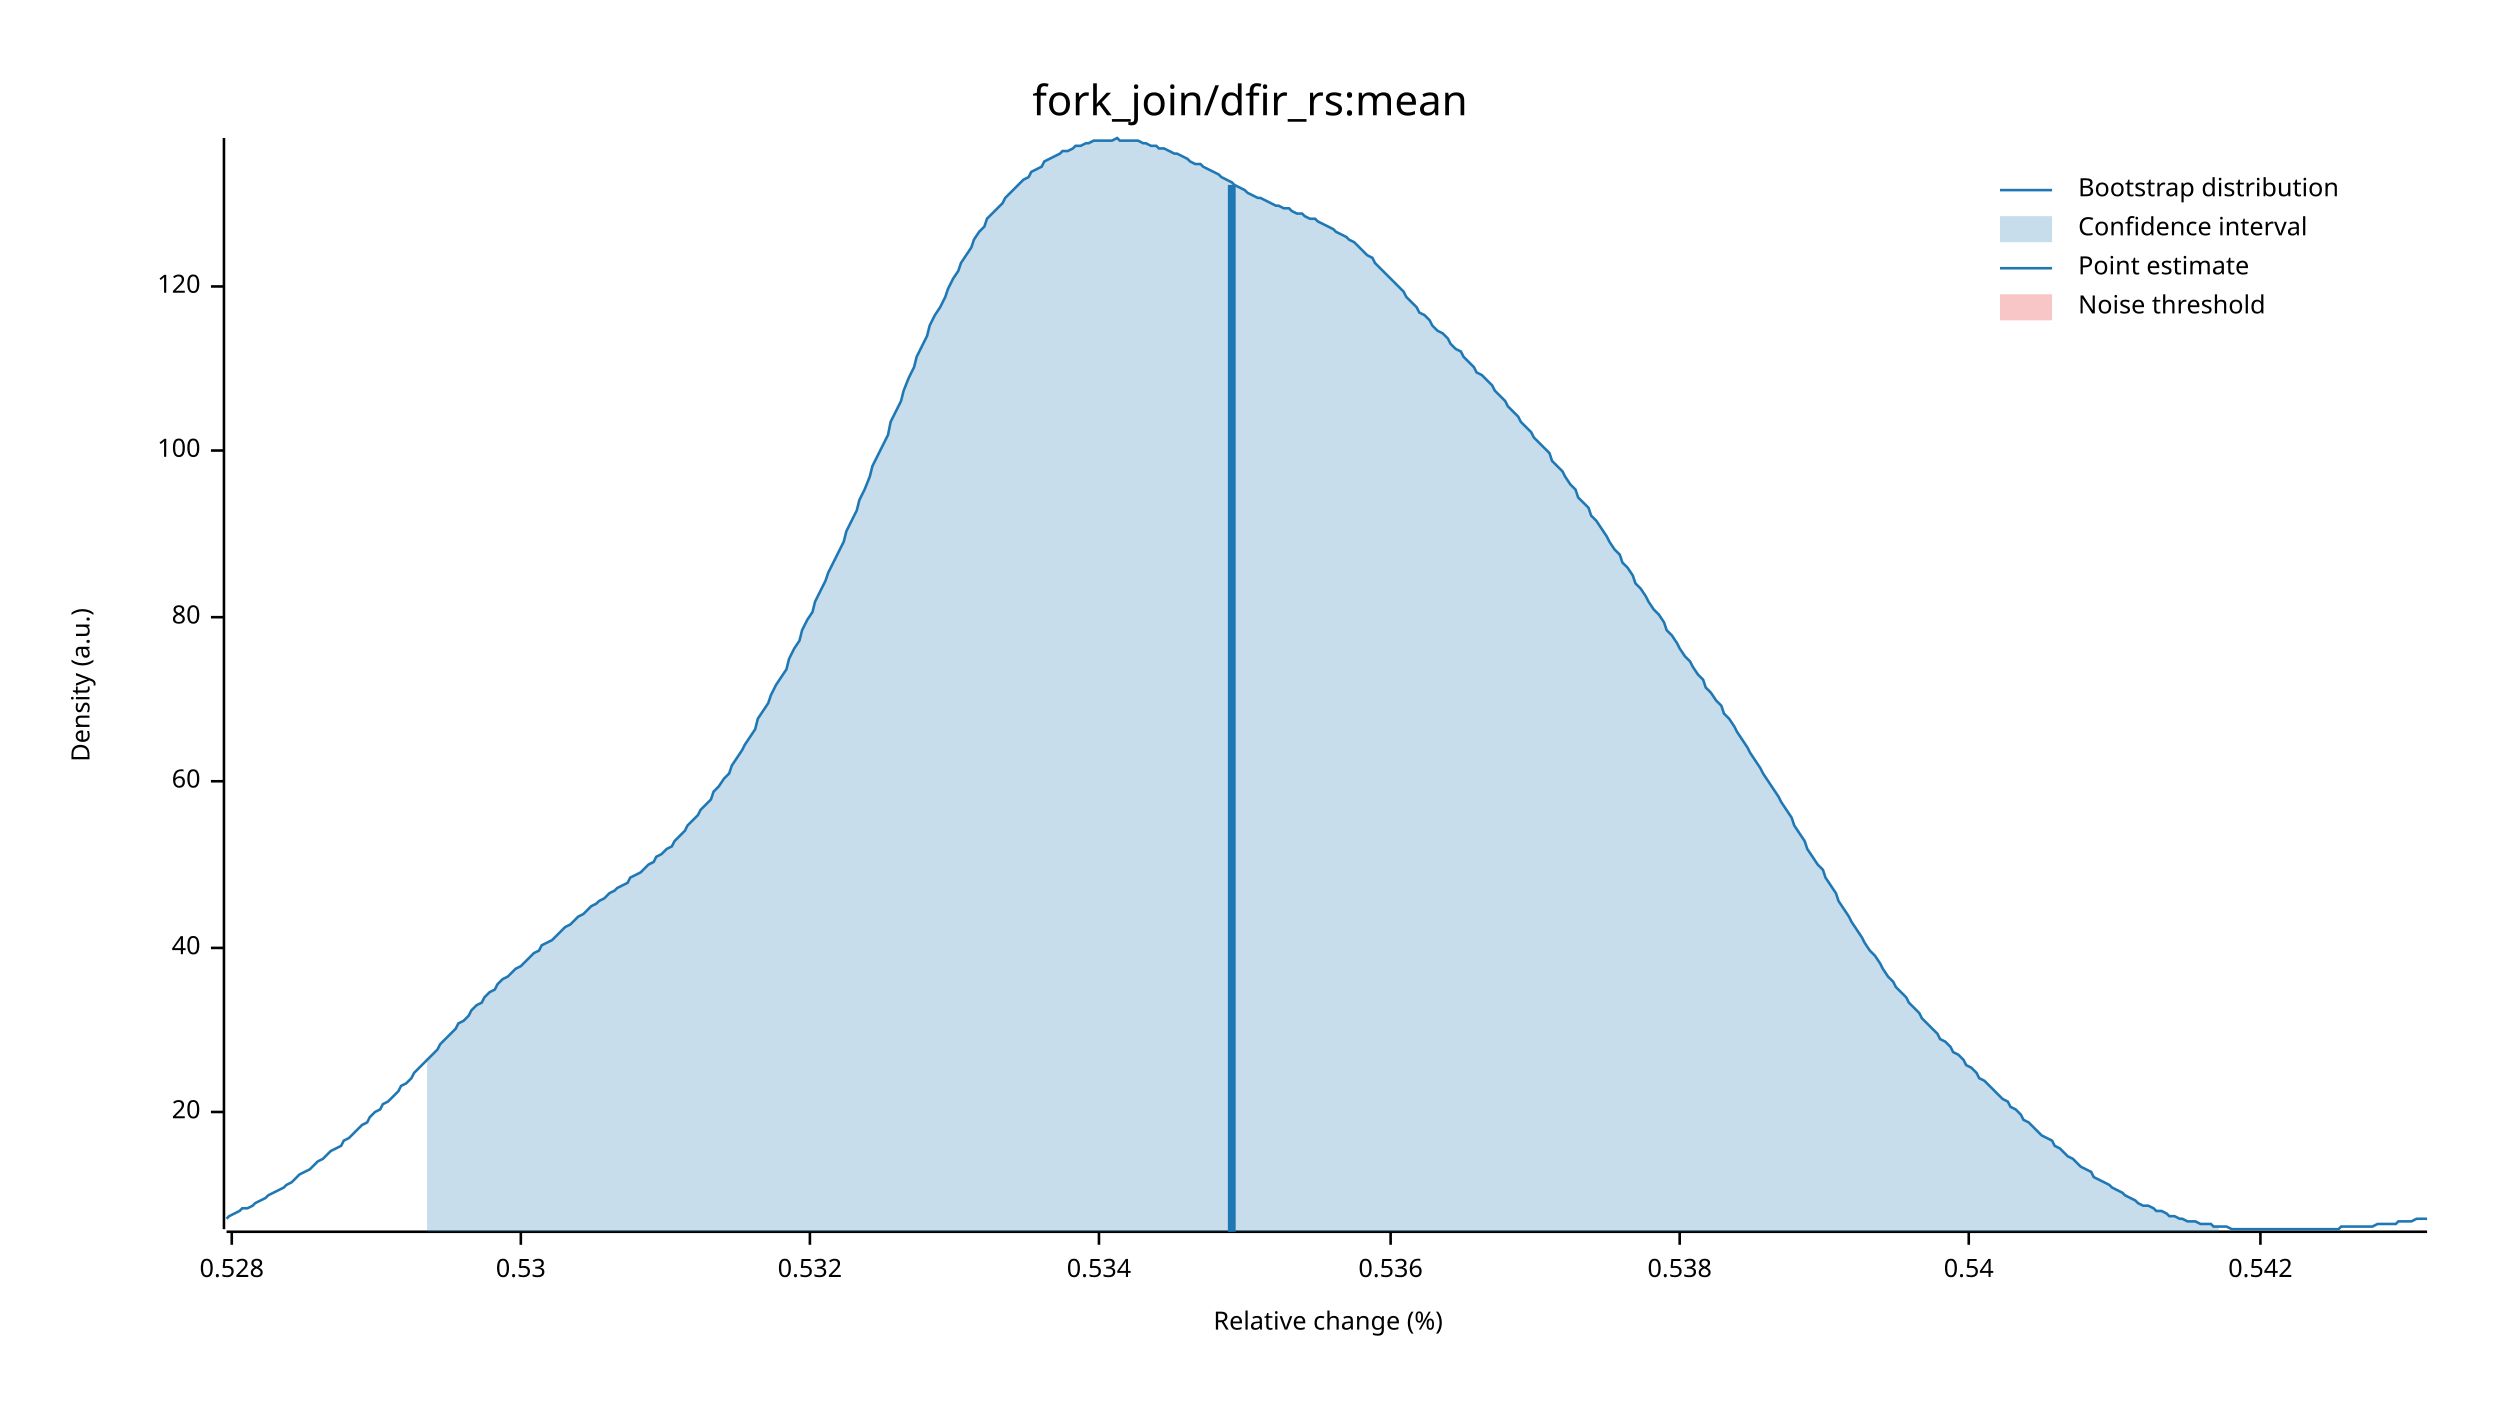
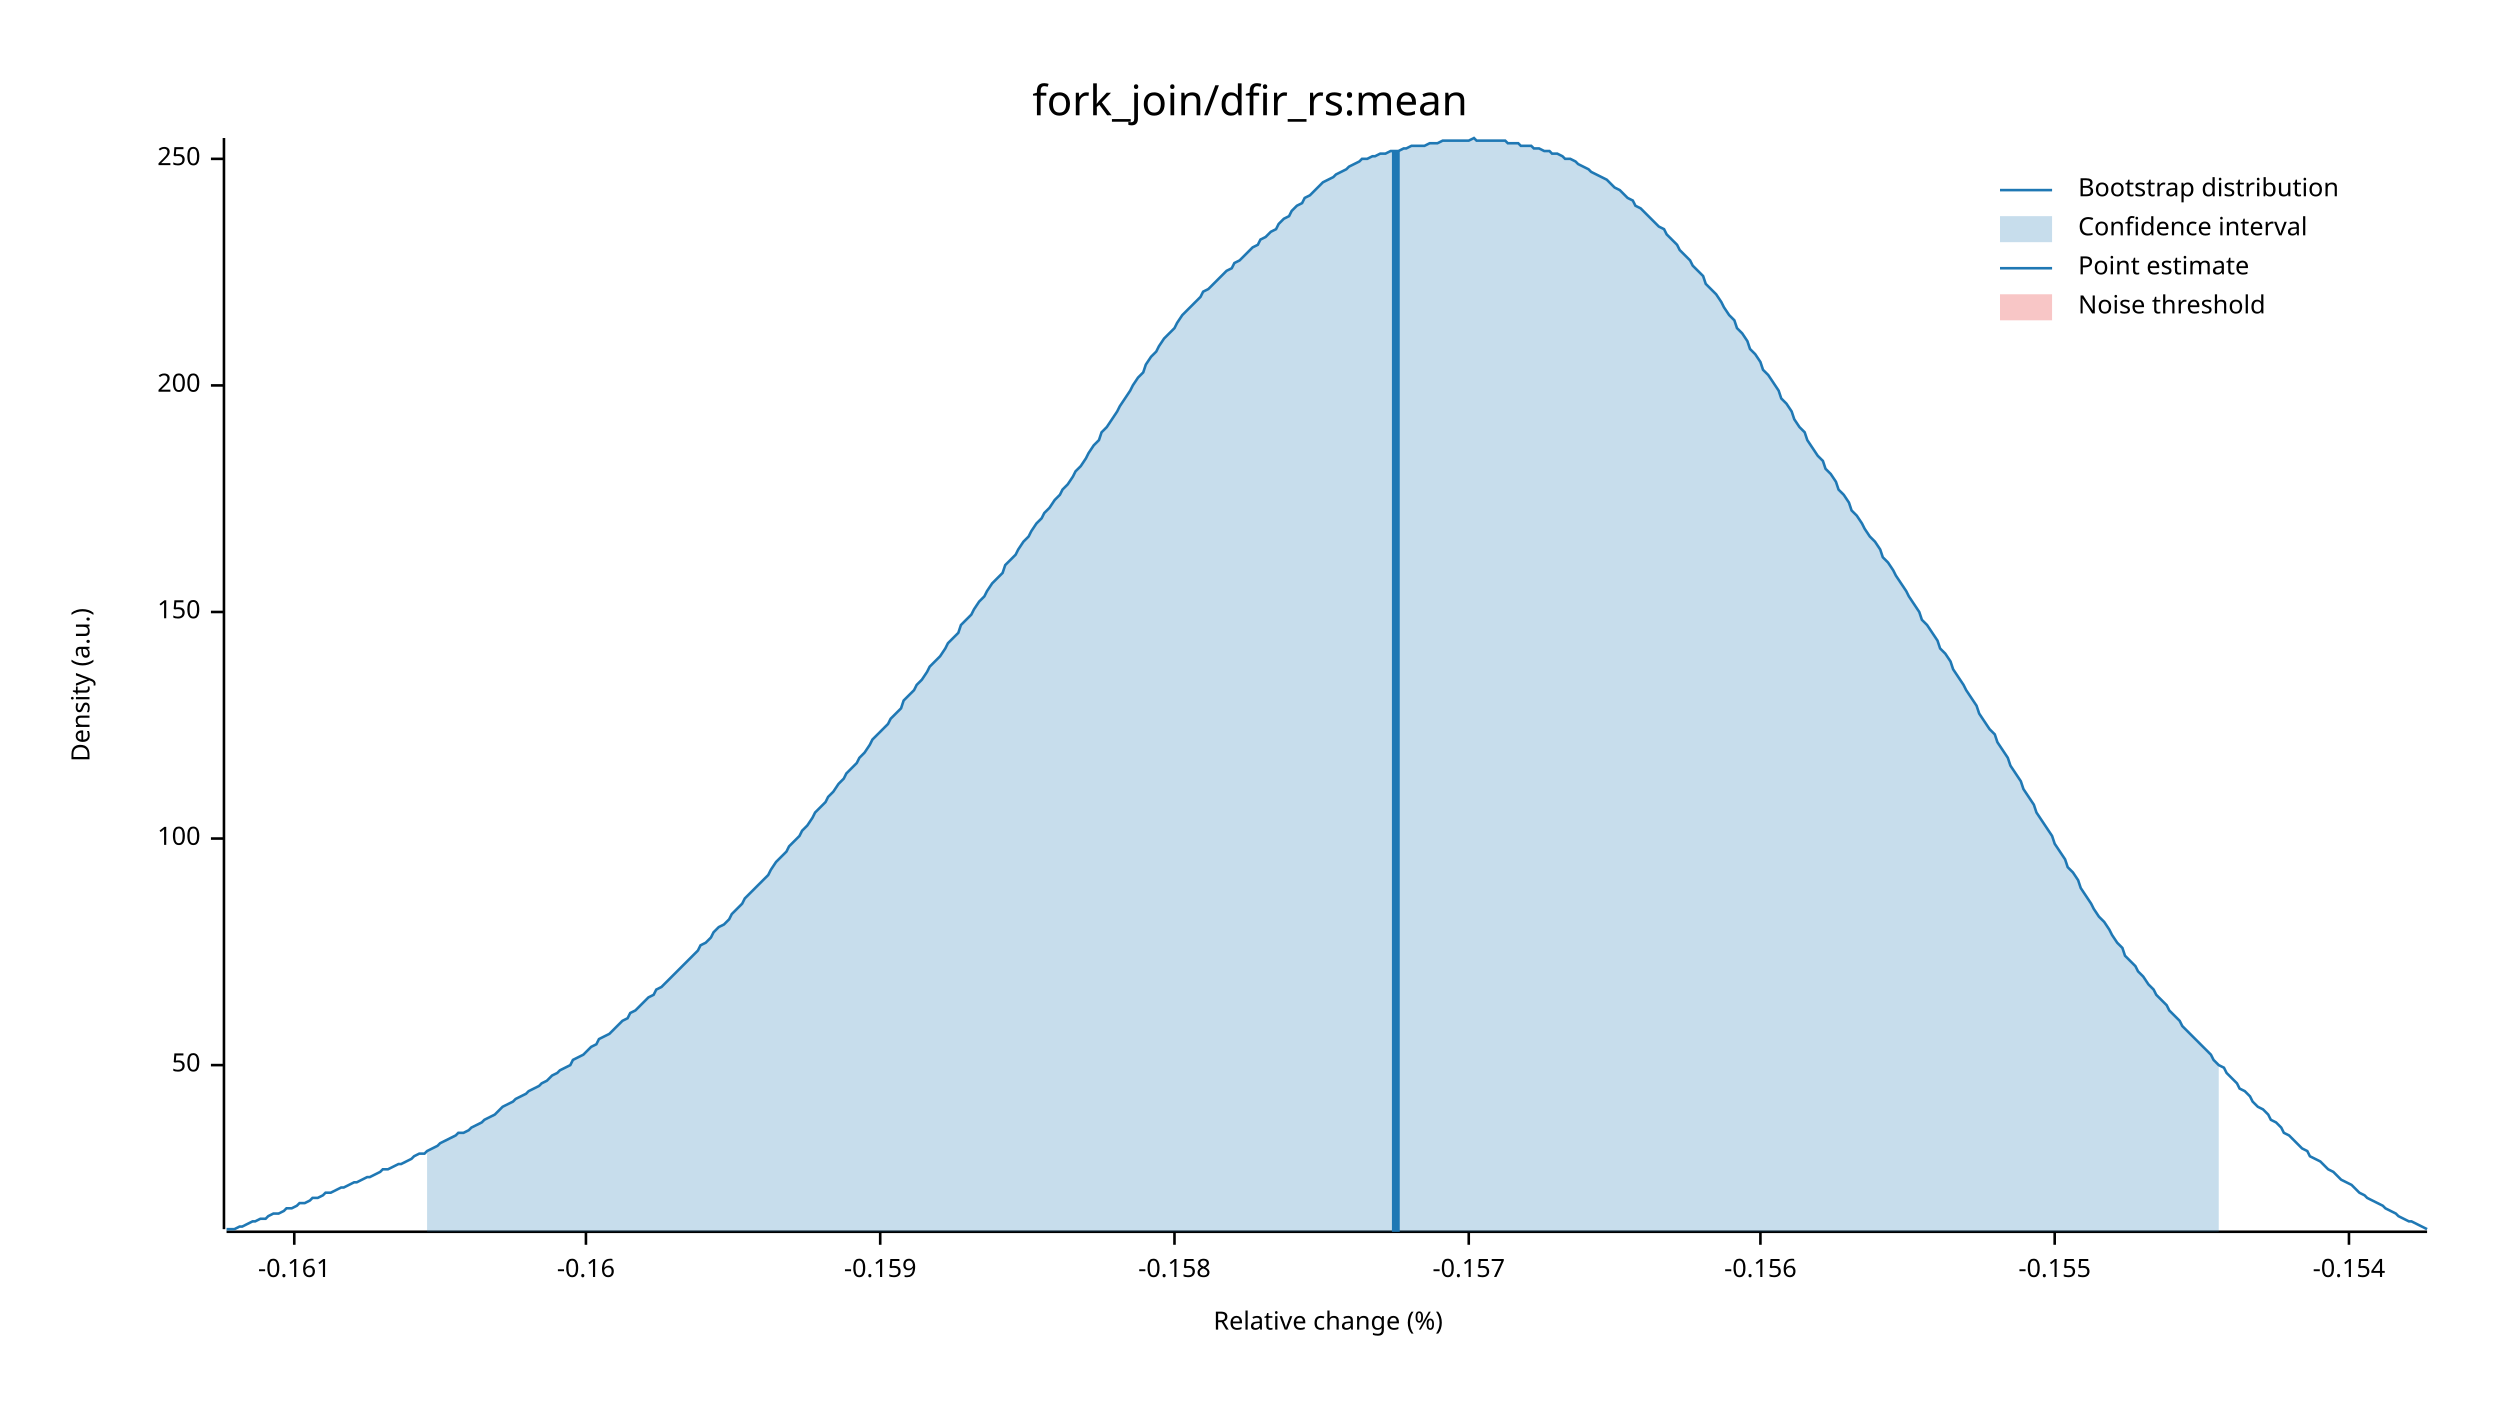
<svg xmlns="http://www.w3.org/2000/svg" width="960" height="540" viewBox="0 0 960 540">
  <text x="480" y="32" dy="0.76em" text-anchor="middle" font-family="sans-serif" font-size="16.129" opacity="1" fill="#000000">
fork_join/dfir_rs:mean
</text>
  <text x="27" y="263" dy="0.76em" text-anchor="middle" font-family="sans-serif" font-size="9.677" opacity="1" fill="#000000" transform="rotate(270, 27, 263)">
Density (a.u.)
</text>
  <text x="510" y="513" dy="-0.5ex" text-anchor="middle" font-family="sans-serif" font-size="9.677" opacity="1" fill="#000000">
Relative change (%)
</text>
  <polyline fill="none" opacity="1" stroke="#000000" stroke-width="1" points="86,53 86,472 " />
-   <text x="77" y="427" dy="0.5ex" text-anchor="end" font-family="sans-serif" font-size="9.677" opacity="1" fill="#000000">
- 20
+   <text x="77" y="409" dy="0.5ex" text-anchor="end" font-family="sans-serif" font-size="9.677" opacity="1" fill="#000000">
+ 50
</text>
-   <polyline fill="none" opacity="1" stroke="#000000" stroke-width="1" points="81,427 86,427 " />
-   <text x="77" y="364" dy="0.5ex" text-anchor="end" font-family="sans-serif" font-size="9.677" opacity="1" fill="#000000">
- 40
- </text>
-   <polyline fill="none" opacity="1" stroke="#000000" stroke-width="1" points="81,364 86,364 " />
-   <text x="77" y="300" dy="0.5ex" text-anchor="end" font-family="sans-serif" font-size="9.677" opacity="1" fill="#000000">
- 60
- </text>
-   <polyline fill="none" opacity="1" stroke="#000000" stroke-width="1" points="81,300 86,300 " />
-   <text x="77" y="237" dy="0.5ex" text-anchor="end" font-family="sans-serif" font-size="9.677" opacity="1" fill="#000000">
- 80
- </text>
-   <polyline fill="none" opacity="1" stroke="#000000" stroke-width="1" points="81,237 86,237 " />
-   <text x="77" y="173" dy="0.5ex" text-anchor="end" font-family="sans-serif" font-size="9.677" opacity="1" fill="#000000">
+   <polyline fill="none" opacity="1" stroke="#000000" stroke-width="1" points="81,409 86,409 " />
+   <text x="77" y="322" dy="0.5ex" text-anchor="end" font-family="sans-serif" font-size="9.677" opacity="1" fill="#000000">
100
</text>
-   <polyline fill="none" opacity="1" stroke="#000000" stroke-width="1" points="81,173 86,173 " />
-   <text x="77" y="110" dy="0.5ex" text-anchor="end" font-family="sans-serif" font-size="9.677" opacity="1" fill="#000000">
- 120
+   <polyline fill="none" opacity="1" stroke="#000000" stroke-width="1" points="81,322 86,322 " />
+   <text x="77" y="235" dy="0.5ex" text-anchor="end" font-family="sans-serif" font-size="9.677" opacity="1" fill="#000000">
+ 150
</text>
-   <polyline fill="none" opacity="1" stroke="#000000" stroke-width="1" points="81,110 86,110 " />
+   <polyline fill="none" opacity="1" stroke="#000000" stroke-width="1" points="81,235 86,235 " />
+   <text x="77" y="148" dy="0.5ex" text-anchor="end" font-family="sans-serif" font-size="9.677" opacity="1" fill="#000000">
+ 200
+ </text>
+   <polyline fill="none" opacity="1" stroke="#000000" stroke-width="1" points="81,148 86,148 " />
+   <text x="77" y="61" dy="0.5ex" text-anchor="end" font-family="sans-serif" font-size="9.677" opacity="1" fill="#000000">
+ 250
+ </text>
+   <polyline fill="none" opacity="1" stroke="#000000" stroke-width="1" points="81,61 86,61 " />
  <polyline fill="none" opacity="1" stroke="#000000" stroke-width="1" points="87,473 932,473 " />
-   <text x="89" y="483" dy="0.76em" text-anchor="middle" font-family="sans-serif" font-size="9.677" opacity="1" fill="#000000">
- 0.528
+   <text x="113" y="483" dy="0.76em" text-anchor="middle" font-family="sans-serif" font-size="9.677" opacity="1" fill="#000000">
+ -0.161
</text>
-   <polyline fill="none" opacity="1" stroke="#000000" stroke-width="1" points="89,473 89,478 " />
-   <text x="200" y="483" dy="0.76em" text-anchor="middle" font-family="sans-serif" font-size="9.677" opacity="1" fill="#000000">
- 0.53
+   <polyline fill="none" opacity="1" stroke="#000000" stroke-width="1" points="113,473 113,478 " />
+   <text x="225" y="483" dy="0.76em" text-anchor="middle" font-family="sans-serif" font-size="9.677" opacity="1" fill="#000000">
+ -0.16
</text>
-   <polyline fill="none" opacity="1" stroke="#000000" stroke-width="1" points="200,473 200,478 " />
-   <text x="311" y="483" dy="0.76em" text-anchor="middle" font-family="sans-serif" font-size="9.677" opacity="1" fill="#000000">
- 0.532
+   <polyline fill="none" opacity="1" stroke="#000000" stroke-width="1" points="225,473 225,478 " />
+   <text x="338" y="483" dy="0.76em" text-anchor="middle" font-family="sans-serif" font-size="9.677" opacity="1" fill="#000000">
+ -0.159
</text>
-   <polyline fill="none" opacity="1" stroke="#000000" stroke-width="1" points="311,473 311,478 " />
-   <text x="422" y="483" dy="0.76em" text-anchor="middle" font-family="sans-serif" font-size="9.677" opacity="1" fill="#000000">
- 0.534
+   <polyline fill="none" opacity="1" stroke="#000000" stroke-width="1" points="338,473 338,478 " />
+   <text x="451" y="483" dy="0.76em" text-anchor="middle" font-family="sans-serif" font-size="9.677" opacity="1" fill="#000000">
+ -0.158
</text>
-   <polyline fill="none" opacity="1" stroke="#000000" stroke-width="1" points="422,473 422,478 " />
-   <text x="534" y="483" dy="0.76em" text-anchor="middle" font-family="sans-serif" font-size="9.677" opacity="1" fill="#000000">
- 0.536
+   <polyline fill="none" opacity="1" stroke="#000000" stroke-width="1" points="451,473 451,478 " />
+   <text x="564" y="483" dy="0.76em" text-anchor="middle" font-family="sans-serif" font-size="9.677" opacity="1" fill="#000000">
+ -0.157
</text>
-   <polyline fill="none" opacity="1" stroke="#000000" stroke-width="1" points="534,473 534,478 " />
-   <text x="645" y="483" dy="0.76em" text-anchor="middle" font-family="sans-serif" font-size="9.677" opacity="1" fill="#000000">
- 0.538
+   <polyline fill="none" opacity="1" stroke="#000000" stroke-width="1" points="564,473 564,478 " />
+   <text x="676" y="483" dy="0.76em" text-anchor="middle" font-family="sans-serif" font-size="9.677" opacity="1" fill="#000000">
+ -0.156
</text>
-   <polyline fill="none" opacity="1" stroke="#000000" stroke-width="1" points="645,473 645,478 " />
-   <text x="756" y="483" dy="0.76em" text-anchor="middle" font-family="sans-serif" font-size="9.677" opacity="1" fill="#000000">
- 0.54
+   <polyline fill="none" opacity="1" stroke="#000000" stroke-width="1" points="676,473 676,478 " />
+   <text x="789" y="483" dy="0.76em" text-anchor="middle" font-family="sans-serif" font-size="9.677" opacity="1" fill="#000000">
+ -0.155
</text>
-   <polyline fill="none" opacity="1" stroke="#000000" stroke-width="1" points="756,473 756,478 " />
-   <text x="868" y="483" dy="0.76em" text-anchor="middle" font-family="sans-serif" font-size="9.677" opacity="1" fill="#000000">
- 0.542
+   <polyline fill="none" opacity="1" stroke="#000000" stroke-width="1" points="789,473 789,478 " />
+   <text x="902" y="483" dy="0.76em" text-anchor="middle" font-family="sans-serif" font-size="9.677" opacity="1" fill="#000000">
+ -0.154
</text>
-   <polyline fill="none" opacity="1" stroke="#000000" stroke-width="1" points="868,473 868,478 " />
-   <polyline fill="none" opacity="1" stroke="#1F78B4" stroke-width="1" points="87,468 88,467 90,466 92,465 93,464 95,464 97,463 98,462 100,461 102,460 103,459 105,458 107,457 109,456 110,455 112,454 114,452 115,451 117,450 119,449 120,448 122,446 124,445 125,444 127,442 129,441 131,440 132,438 134,437 136,435 137,434 139,432 141,431 142,429 144,427 146,426 147,424 149,423 151,421 153,419 154,417 156,416 158,414 159,412 161,410 163,408 164,407 166,405 168,403 169,401 171,399 173,397 175,395 176,393 178,392 180,390 181,388 183,386 185,385 186,383 188,381 190,380 191,378 193,376 195,375 197,373 198,372 200,371 202,369 203,368 205,366 207,365 208,363 210,362 212,361 214,359 215,358 217,356 219,355 220,354 222,352 224,351 225,350 227,348 229,347 230,346 232,345 234,343 236,342 237,341 239,340 241,339 242,337 244,336 246,335 247,334 249,332 251,331 252,329 254,328 256,326 258,325 259,323 261,321 263,319 264,317 266,315 268,313 269,311 271,309 273,307 274,304 276,302 278,299 280,297 281,294 283,291 285,288 286,286 288,283 290,280 291,276 293,273 295,270 296,267 298,263 300,260 302,257 303,253 305,249 307,246 308,242 310,238 312,235 313,231 315,227 317,223 318,220 320,216 322,212 324,208 325,204 327,200 329,196 330,192 332,188 334,183 335,179 337,175 339,171 341,167 342,162 344,158 346,154 347,150 349,145 351,141 352,137 354,133 356,129 357,125 359,121 361,118 363,114 364,111 366,107 368,104 369,101 371,98 373,95 374,92 376,89 378,87 379,84 381,82 383,80 385,78 386,76 388,74 390,72 391,71 393,69 395,68 396,66 398,65 400,64 401,62 403,61 405,60 407,59 408,58 410,58 412,57 413,56 415,56 417,55 418,55 420,54 422,54 423,54 425,54 427,54 429,53 430,54 432,54 434,54 435,54 437,54 439,55 440,55 442,56 444,56 445,57 447,57 449,58 451,59 452,59 454,60 456,61 457,62 459,63 461,63 462,64 464,65 466,66 468,67 469,68 471,69 473,70 474,71 476,72 478,73 479,74 481,75 483,76 484,76 486,77 488,78 490,79 491,79 493,80 495,80 496,81 498,82 500,82 501,83 503,84 505,84 506,85 508,86 510,87 512,88 513,89 515,90 517,91 518,92 520,93 522,95 523,96 525,98 527,99 528,101 530,103 532,105 534,107 535,108 537,110 539,112 540,114 542,116 544,118 545,120 547,121 549,123 550,125 552,127 554,128 556,130 557,132 559,134 561,135 562,137 564,139 566,141 567,143 569,144 571,146 573,148 574,150 576,152 578,154 579,156 581,158 583,160 584,162 586,164 588,166 589,168 591,170 593,172 595,174 596,177 598,179 600,181 601,183 603,186 605,188 606,191 608,193 610,195 611,198 613,200 615,203 617,206 618,208 620,211 622,213 623,216 625,218 627,221 628,224 630,226 632,229 633,231 635,234 637,236 639,239 640,242 642,244 644,247 645,249 647,252 649,254 650,256 652,259 654,261 655,264 657,266 659,269 661,271 662,274 664,276 666,279 667,281 669,284 671,287 672,289 674,292 676,295 677,297 679,300 681,303 683,306 684,308 686,311 688,314 689,317 691,320 693,323 694,326 696,329 698,332 700,334 701,337 703,340 705,343 706,346 708,349 710,352 711,354 713,357 715,360 716,362 718,365 720,367 722,370 723,372 725,375 727,377 728,379 730,381 732,383 733,385 735,387 737,389 738,391 740,393 742,395 744,397 745,399 747,400 749,402 750,404 752,405 754,407 755,409 757,410 759,412 760,414 762,415 764,417 766,419 767,420 769,422 771,423 772,425 774,426 776,428 777,430 779,431 781,433 782,434 784,436 786,437 788,438 789,440 791,441 793,443 794,444 796,445 798,447 799,448 801,449 803,450 804,452 806,453 808,454 810,455 811,456 813,457 815,458 816,459 818,460 820,461 821,462 823,463 825,463 827,464 828,465 830,465 832,466 833,467 835,467 837,468 838,468 840,469 842,469 843,469 845,470 847,470 849,470 850,471 852,471 854,471 855,471 857,472 859,472 860,472 862,472 864,472 865,472 867,472 869,472 871,472 872,472 874,472 876,472 877,472 879,472 881,472 882,472 884,472 886,472 887,472 889,472 891,472 893,472 894,472 896,472 898,472 899,471 901,471 903,471 904,471 906,471 908,471 909,471 911,471 913,470 915,470 916,470 918,470 920,470 921,469 923,469 925,469 926,469 928,468 930,468 932,468 " />
-   <polygon opacity="0.25" fill="#1F78B4" points="164,407 166,405 168,403 169,401 171,399 173,397 175,395 176,393 178,392 180,390 181,388 183,386 185,385 186,383 188,381 190,380 191,378 193,376 195,375 197,373 198,372 200,371 202,369 203,368 205,366 207,365 208,363 210,362 212,361 214,359 215,358 217,356 219,355 220,354 222,352 224,351 225,350 227,348 229,347 230,346 232,345 234,343 236,342 237,341 239,340 241,339 242,337 244,336 246,335 247,334 249,332 251,331 252,329 254,328 256,326 258,325 259,323 261,321 263,319 264,317 266,315 268,313 269,311 271,309 273,307 274,304 276,302 278,299 280,297 281,294 283,291 285,288 286,286 288,283 290,280 291,276 293,273 295,270 296,267 298,263 300,260 302,257 303,253 305,249 307,246 308,242 310,238 312,235 313,231 315,227 317,223 318,220 320,216 322,212 324,208 325,204 327,200 329,196 330,192 332,188 334,183 335,179 337,175 339,171 341,167 342,162 344,158 346,154 347,150 349,145 351,141 352,137 354,133 356,129 357,125 359,121 361,118 363,114 364,111 366,107 368,104 369,101 371,98 373,95 374,92 376,89 378,87 379,84 381,82 383,80 385,78 386,76 388,74 390,72 391,71 393,69 395,68 396,66 398,65 400,64 401,62 403,61 405,60 407,59 408,58 410,58 412,57 413,56 415,56 417,55 418,55 420,54 422,54 423,54 425,54 427,54 429,53 430,54 432,54 434,54 435,54 437,54 439,55 440,55 442,56 444,56 445,57 447,57 449,58 451,59 452,59 454,60 456,61 457,62 459,63 461,63 462,64 464,65 466,66 468,67 469,68 471,69 473,70 474,71 476,72 478,73 479,74 481,75 483,76 484,76 486,77 488,78 490,79 491,79 493,80 495,80 496,81 498,82 500,82 501,83 503,84 505,84 506,85 508,86 510,87 512,88 513,89 515,90 517,91 518,92 520,93 522,95 523,96 525,98 527,99 528,101 530,103 532,105 534,107 535,108 537,110 539,112 540,114 542,116 544,118 545,120 547,121 549,123 550,125 552,127 554,128 556,130 557,132 559,134 561,135 562,137 564,139 566,141 567,143 569,144 571,146 573,148 574,150 576,152 578,154 579,156 581,158 583,160 584,162 586,164 588,166 589,168 591,170 593,172 595,174 596,177 598,179 600,181 601,183 603,186 605,188 606,191 608,193 610,195 611,198 613,200 615,203 617,206 618,208 620,211 622,213 623,216 625,218 627,221 628,224 630,226 632,229 633,231 635,234 637,236 639,239 640,242 642,244 644,247 645,249 647,252 649,254 650,256 652,259 654,261 655,264 657,266 659,269 661,271 662,274 664,276 666,279 667,281 669,284 671,287 672,289 674,292 676,295 677,297 679,300 681,303 683,306 684,308 686,311 688,314 689,317 691,320 693,323 694,326 696,329 698,332 700,334 701,337 703,340 705,343 706,346 708,349 710,352 711,354 713,357 715,360 716,362 718,365 720,367 722,370 723,372 725,375 727,377 728,379 730,381 732,383 733,385 735,387 737,389 738,391 740,393 742,395 744,397 745,399 747,400 749,402 750,404 752,405 754,407 755,409 757,410 759,412 760,414 762,415 764,417 766,419 767,420 769,422 771,423 772,425 774,426 776,428 777,430 779,431 781,433 782,434 784,436 786,437 788,438 789,440 791,441 793,443 794,444 796,445 798,447 799,448 801,449 803,450 804,452 806,453 808,454 810,455 811,456 813,457 815,458 816,459 818,460 820,461 821,462 823,463 825,463 827,464 828,465 830,465 832,466 833,467 835,467 837,468 838,468 840,469 842,469 843,469 845,470 847,470 849,470 850,471 852,471 852,473 164,473 " />
-   <polyline fill="none" opacity="1" stroke="#1F78B4" stroke-width="3" points="473,473 473,71 " />
+   <polyline fill="none" opacity="1" stroke="#000000" stroke-width="1" points="902,473 902,478 " />
+   <polyline fill="none" opacity="1" stroke="#1F78B4" stroke-width="1" points="87,472 88,472 90,472 92,471 93,471 95,470 97,469 98,469 100,468 102,468 103,467 105,466 107,466 109,465 110,464 112,464 114,463 115,462 117,462 119,461 120,460 122,460 124,459 125,458 127,458 129,457 131,456 132,456 134,455 136,454 137,454 139,453 141,452 142,452 144,451 146,450 147,449 149,449 151,448 153,447 154,447 156,446 158,445 159,444 161,443 163,443 164,442 166,441 168,440 169,439 171,438 173,437 175,436 176,435 178,435 180,434 181,433 183,432 185,431 186,430 188,429 190,428 191,427 193,425 195,424 197,423 198,422 200,421 202,420 203,419 205,418 207,417 208,416 210,415 212,413 214,412 215,411 217,410 219,409 220,407 222,406 224,405 225,404 227,402 229,401 230,399 232,398 234,397 236,395 237,394 239,392 241,391 242,389 244,388 246,386 247,385 249,383 251,382 252,380 254,379 256,377 258,375 259,374 261,372 263,370 264,369 266,367 268,365 269,363 271,362 273,360 274,358 276,356 278,355 280,353 281,351 283,349 285,347 286,345 288,343 290,341 291,340 293,338 295,336 296,334 298,331 300,329 302,327 303,325 305,323 307,321 308,319 310,317 312,314 313,312 315,310 317,308 318,306 320,304 322,301 324,299 325,297 327,295 329,293 330,291 332,289 334,286 335,284 337,282 339,280 341,278 342,276 344,274 346,272 347,269 349,267 351,265 352,263 354,261 356,258 357,256 359,254 361,252 363,249 364,247 366,245 368,243 369,240 371,238 373,236 374,234 376,231 378,229 379,227 381,224 383,222 385,220 386,217 388,215 390,213 391,211 393,208 395,206 396,204 398,201 400,199 401,197 403,195 405,192 407,190 408,188 410,186 412,183 413,181 415,179 417,176 418,174 420,171 422,169 423,166 425,164 427,161 429,158 430,156 432,153 434,150 435,148 437,145 439,143 440,140 442,137 444,135 445,133 447,130 449,128 451,126 452,124 454,121 456,119 457,118 459,116 461,114 462,112 464,111 466,109 468,107 469,106 471,104 473,103 474,101 476,100 478,98 479,97 481,95 483,94 484,92 486,91 488,89 490,88 491,86 493,84 495,83 496,81 498,79 500,78 501,76 503,75 505,73 506,72 508,70 510,69 512,68 513,67 515,66 517,65 518,64 520,63 522,62 523,61 525,61 527,60 528,60 530,59 532,59 534,58 535,58 537,58 539,57 540,57 542,56 544,56 545,56 547,56 549,55 550,55 552,55 554,54 556,54 557,54 559,54 561,54 562,54 564,54 566,53 567,54 569,54 571,54 573,54 574,54 576,54 578,54 579,55 581,55 583,55 584,56 586,56 588,56 589,57 591,57 593,58 595,58 596,59 598,59 600,60 601,61 603,61 605,62 606,63 608,64 610,65 611,66 613,67 615,68 617,69 618,70 620,72 622,73 623,74 625,76 627,77 628,79 630,80 632,82 633,83 635,85 637,87 639,88 640,90 642,92 644,94 645,96 647,98 649,100 650,102 652,104 654,106 655,109 657,111 659,113 661,116 662,118 664,121 666,123 667,126 669,128 671,131 672,134 674,136 676,139 677,142 679,144 681,147 683,150 684,153 686,155 688,158 689,161 691,164 693,166 694,169 696,172 698,175 700,177 701,180 703,182 705,185 706,188 708,190 710,193 711,196 713,198 715,201 716,203 718,206 720,208 722,211 723,214 725,216 727,219 728,221 730,224 732,227 733,229 735,232 737,235 738,238 740,240 742,243 744,246 745,249 747,251 749,254 750,257 752,260 754,263 755,265 757,268 759,271 760,274 762,277 764,280 766,282 767,285 769,288 771,291 772,294 774,297 776,300 777,303 779,306 781,309 782,312 784,315 786,318 788,321 789,324 791,327 793,330 794,333 796,335 798,338 799,341 801,344 803,347 804,349 806,352 808,354 810,357 811,359 813,362 815,364 816,367 818,369 820,371 821,373 823,375 825,378 827,380 828,382 830,384 832,386 833,388 835,390 837,392 838,394 840,396 842,398 843,399 845,401 847,403 849,405 850,407 852,409 854,410 855,412 857,414 859,416 860,418 862,419 864,421 865,423 867,425 869,426 871,428 872,430 874,431 876,433 877,435 879,436 881,438 882,439 884,441 886,442 887,444 889,445 891,446 893,448 894,449 896,450 898,452 899,453 901,454 903,455 904,456 906,458 908,459 909,460 911,461 913,462 915,463 916,464 918,465 920,466 921,467 923,468 925,469 926,469 928,470 930,471 932,472 " />
+   <polygon opacity="0.25" fill="#1F78B4" points="164,442 166,441 168,440 169,439 171,438 173,437 175,436 176,435 178,435 180,434 181,433 183,432 185,431 186,430 188,429 190,428 191,427 193,425 195,424 197,423 198,422 200,421 202,420 203,419 205,418 207,417 208,416 210,415 212,413 214,412 215,411 217,410 219,409 220,407 222,406 224,405 225,404 227,402 229,401 230,399 232,398 234,397 236,395 237,394 239,392 241,391 242,389 244,388 246,386 247,385 249,383 251,382 252,380 254,379 256,377 258,375 259,374 261,372 263,370 264,369 266,367 268,365 269,363 271,362 273,360 274,358 276,356 278,355 280,353 281,351 283,349 285,347 286,345 288,343 290,341 291,340 293,338 295,336 296,334 298,331 300,329 302,327 303,325 305,323 307,321 308,319 310,317 312,314 313,312 315,310 317,308 318,306 320,304 322,301 324,299 325,297 327,295 329,293 330,291 332,289 334,286 335,284 337,282 339,280 341,278 342,276 344,274 346,272 347,269 349,267 351,265 352,263 354,261 356,258 357,256 359,254 361,252 363,249 364,247 366,245 368,243 369,240 371,238 373,236 374,234 376,231 378,229 379,227 381,224 383,222 385,220 386,217 388,215 390,213 391,211 393,208 395,206 396,204 398,201 400,199 401,197 403,195 405,192 407,190 408,188 410,186 412,183 413,181 415,179 417,176 418,174 420,171 422,169 423,166 425,164 427,161 429,158 430,156 432,153 434,150 435,148 437,145 439,143 440,140 442,137 444,135 445,133 447,130 449,128 451,126 452,124 454,121 456,119 457,118 459,116 461,114 462,112 464,111 466,109 468,107 469,106 471,104 473,103 474,101 476,100 478,98 479,97 481,95 483,94 484,92 486,91 488,89 490,88 491,86 493,84 495,83 496,81 498,79 500,78 501,76 503,75 505,73 506,72 508,70 510,69 512,68 513,67 515,66 517,65 518,64 520,63 522,62 523,61 525,61 527,60 528,60 530,59 532,59 534,58 535,58 537,58 539,57 540,57 542,56 544,56 545,56 547,56 549,55 550,55 552,55 554,54 556,54 557,54 559,54 561,54 562,54 564,54 566,53 567,54 569,54 571,54 573,54 574,54 576,54 578,54 579,55 581,55 583,55 584,56 586,56 588,56 589,57 591,57 593,58 595,58 596,59 598,59 600,60 601,61 603,61 605,62 606,63 608,64 610,65 611,66 613,67 615,68 617,69 618,70 620,72 622,73 623,74 625,76 627,77 628,79 630,80 632,82 633,83 635,85 637,87 639,88 640,90 642,92 644,94 645,96 647,98 649,100 650,102 652,104 654,106 655,109 657,111 659,113 661,116 662,118 664,121 666,123 667,126 669,128 671,131 672,134 674,136 676,139 677,142 679,144 681,147 683,150 684,153 686,155 688,158 689,161 691,164 693,166 694,169 696,172 698,175 700,177 701,180 703,182 705,185 706,188 708,190 710,193 711,196 713,198 715,201 716,203 718,206 720,208 722,211 723,214 725,216 727,219 728,221 730,224 732,227 733,229 735,232 737,235 738,238 740,240 742,243 744,246 745,249 747,251 749,254 750,257 752,260 754,263 755,265 757,268 759,271 760,274 762,277 764,280 766,282 767,285 769,288 771,291 772,294 774,297 776,300 777,303 779,306 781,309 782,312 784,315 786,318 788,321 789,324 791,327 793,330 794,333 796,335 798,338 799,341 801,344 803,347 804,349 806,352 808,354 810,357 811,359 813,362 815,364 816,367 818,369 820,371 821,373 823,375 825,378 827,380 828,382 830,384 832,386 833,388 835,390 837,392 838,394 840,396 842,398 843,399 845,401 847,403 849,405 850,407 852,409 852,473 164,473 " />
+   <polyline fill="none" opacity="1" stroke="#1F78B4" stroke-width="3" points="536,473 536,58 " />
  <rect x="509" y="53" width="0" height="419" opacity="0.1" fill="#E31A1C" stroke="none" />
  <text x="798" y="68" dy="0.76em" text-anchor="start" font-family="sans-serif" font-size="9.677" opacity="1" fill="#000000">
Bootstrap distribution
</text>
  <text x="798" y="83" dy="0.76em" text-anchor="start" font-family="sans-serif" font-size="9.677" opacity="1" fill="#000000">
Confidence interval
</text>
  <text x="798" y="98" dy="0.76em" text-anchor="start" font-family="sans-serif" font-size="9.677" opacity="1" fill="#000000">
Point estimate
</text>
  <text x="798" y="113" dy="0.76em" text-anchor="start" font-family="sans-serif" font-size="9.677" opacity="1" fill="#000000">
Noise threshold
</text>
  <polyline fill="none" opacity="1" stroke="#1F78B4" stroke-width="1" points="768,73 788,73 " />
  <rect x="768" y="83" width="20" height="10" opacity="0.25" fill="#1F78B4" stroke="none" />
  <polyline fill="none" opacity="1" stroke="#1F78B4" stroke-width="1" points="768,103 788,103 " />
  <rect x="768" y="113" width="20" height="10" opacity="0.25" fill="#E31A1C" stroke="none" />
</svg>
